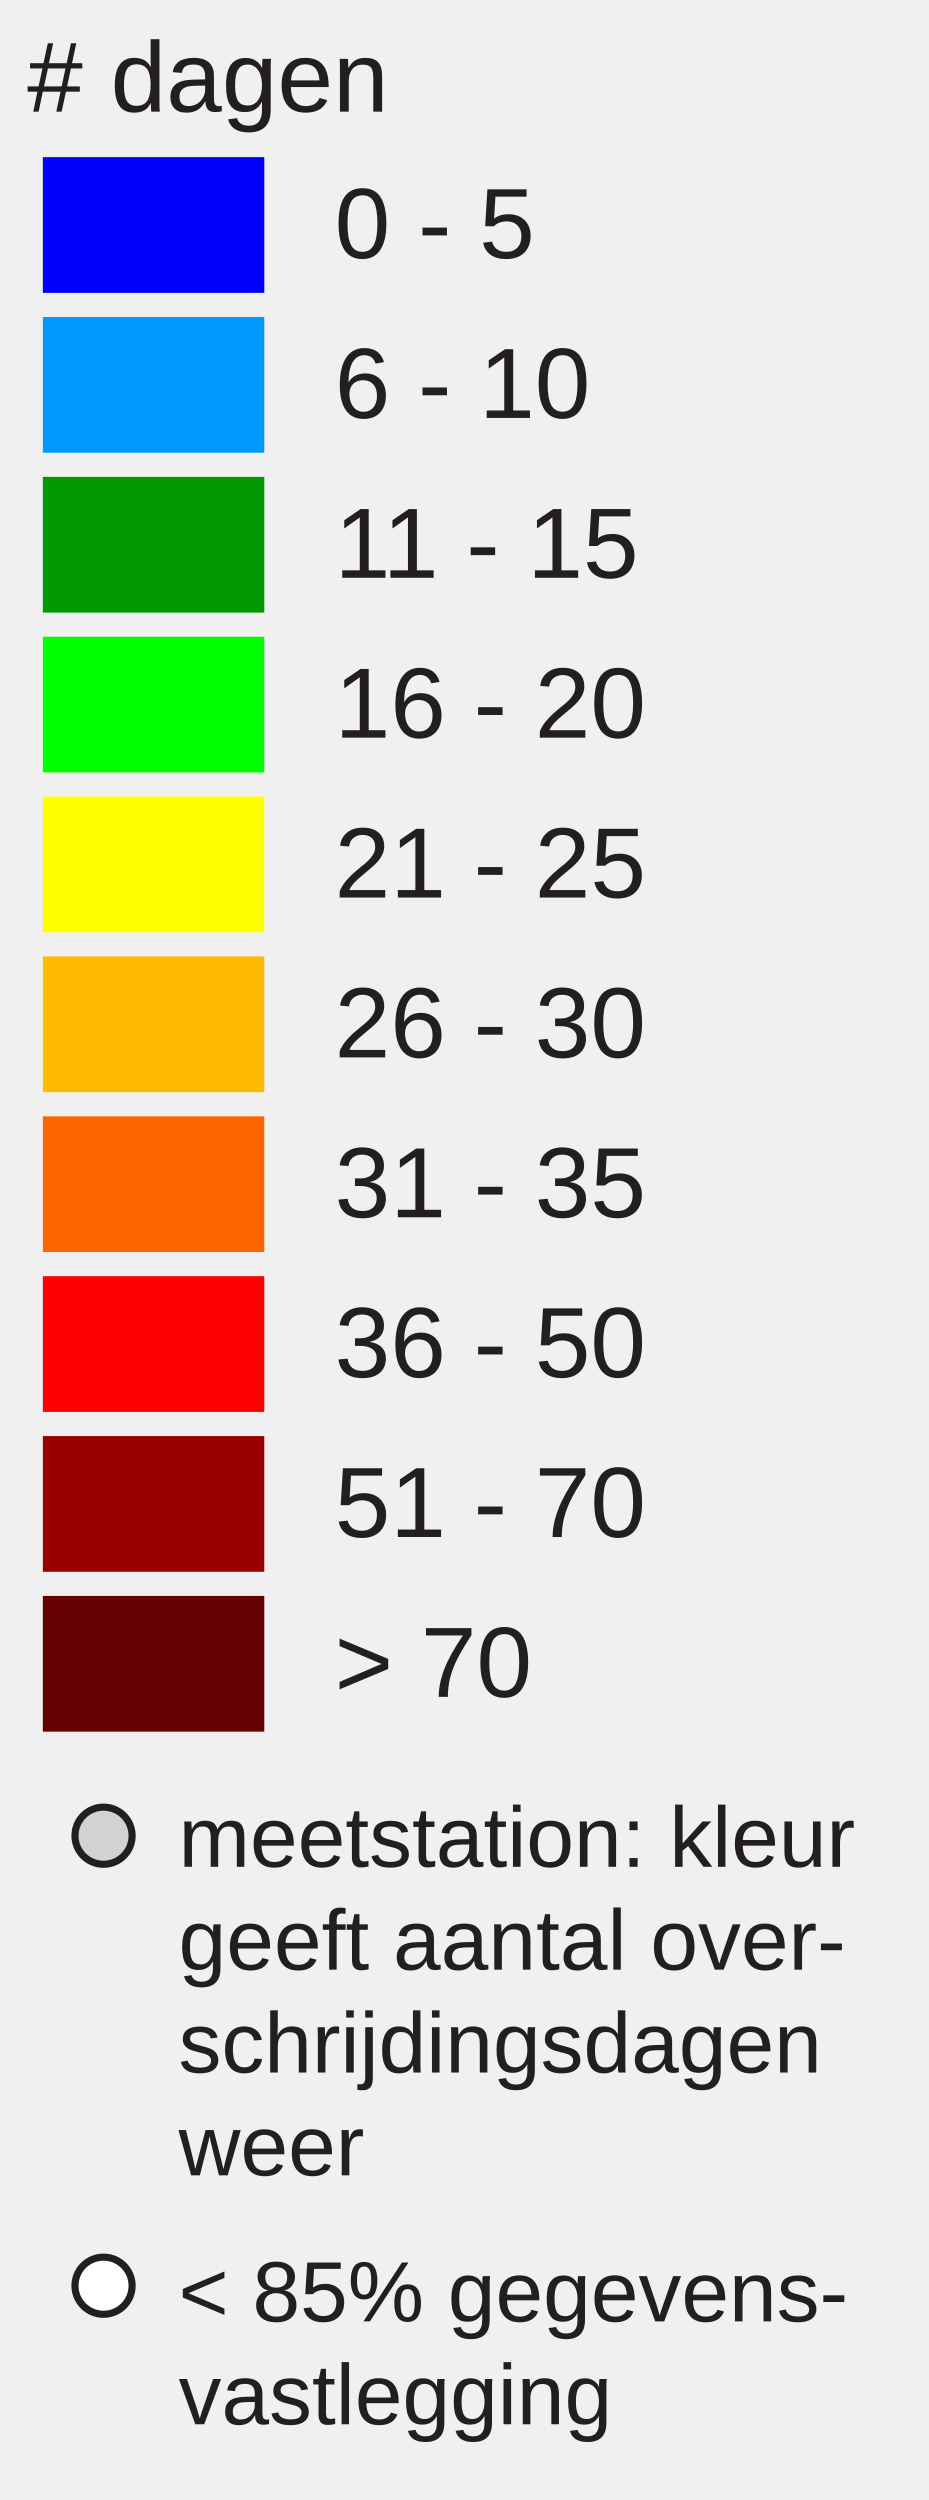
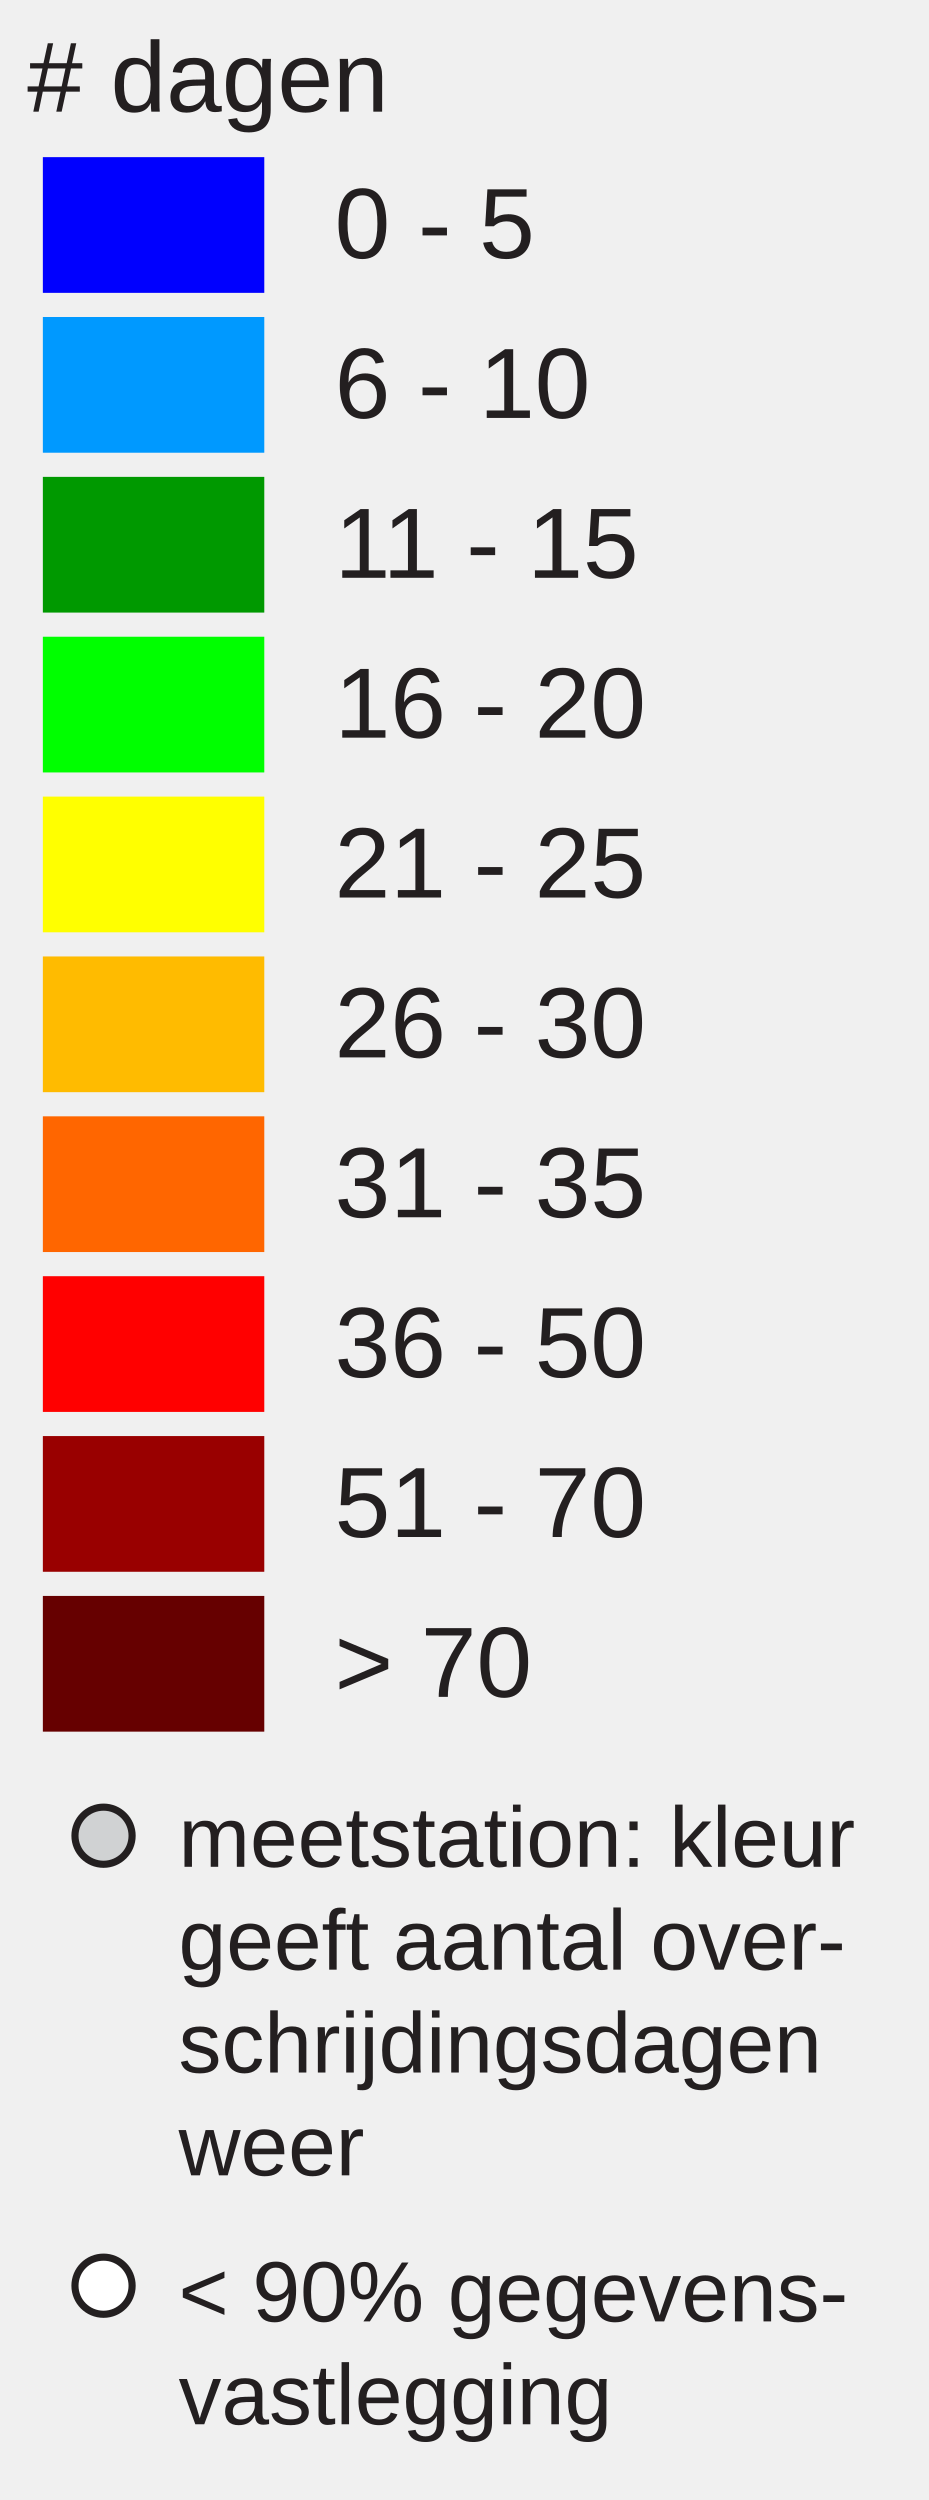
<svg xmlns="http://www.w3.org/2000/svg" version="1.1" id="Layer_1" x="0px" y="0px" width="130px" height="350px" viewBox="0 0 130 350" enable-background="new 0 0 130 350" xml:space="preserve">
  <rect x="6" y="22" fill="#0000FF" width="31" height="19" />
  <rect x="6" y="44.381" fill="#0099FF" width="31" height="19" />
  <rect x="6" y="66.762" fill="#009900" width="31" height="19" />
  <rect x="6" y="89.143" fill="#00FF00" width="31" height="19" />
  <rect x="6" y="111.524" fill="#FFFF00" width="31" height="19" />
  <rect x="6" y="133.905" fill="#FFBB00" width="31" height="19" />
  <rect x="6" y="156.286" fill="#FF6600" width="31" height="19" />
  <rect x="6" y="178.668" fill="#FF0000" width="31" height="19" />
  <rect x="6" y="201.049" fill="#990000" width="31" height="19" />
  <rect x="6" y="223.43" fill="#660000" width="31" height="19" />
  <text transform="matrix(1 0 0 1 46.853 36.1304)" fill="#231F20" font-family="Arial" font-size="14">0 - 5</text>
  <text transform="matrix(1 0 0 1 46.853 58.5112)" fill="#231F20" font-family="Arial" font-size="14">6 - 10</text>
  <text transform="matrix(1 0 0 1 46.853 80.8926)" fill="#231F20" font-family="Arial" font-size="14">11 - 15</text>
  <text transform="matrix(1 0 0 1 46.853 103.2734)" fill="#231F20" font-family="Arial" font-size="14">16 - 20</text>
  <text transform="matrix(1 0 0 1 46.853 125.6548)" fill="#231F20" font-family="Arial" font-size="14">21 - 25</text>
  <text transform="matrix(1 0 0 1 46.853 148.0352)" fill="#231F20" font-family="Arial" font-size="14">26 - 30</text>
  <text transform="matrix(1 0 0 1 46.853 170.417)" fill="#231F20" font-family="Arial" font-size="14">31 - 35</text>
  <text transform="matrix(1 0 0 1 46.853 192.7988)" fill="#231F20" font-family="Arial" font-size="14">36 - 50</text>
  <text transform="matrix(1 0 0 1 46.853 215.1797)" fill="#231F20" font-family="Arial" font-size="14">51 - 70</text>
  <text transform="matrix(1 0 0 1 46.853 237.5605)" fill="#231F20" font-family="Arial" font-size="14">&gt; 70</text>
  <text font-size="14" font-family="Arial" transform="translate(3.8027 15.631)" fill="#231F20"># dagen</text>
  <circle fill="#D0D2D3" stroke="#231F20" stroke-miterlimit="10" cx="14.495" cy="257" r="4" />
  <circle fill="#FFFFFF" stroke="#231F20" stroke-miterlimit="10" cx="14.495" cy="320" r="4" />
  <text font-size="12" font-family="Arial" transform="translate(25 261.35)" fill="#231F20">meetstation: kleur</text>
  <text font-size="12" font-family="Arial" transform="translate(25 275.75)" fill="#231F20">geeft aantal over-</text>
  <text font-size="12" font-family="Arial" transform="translate(25 290.15)" fill="#231F20">schrijdingsdagen</text>
  <text font-size="12" font-family="Arial" transform="translate(25 304.55)" fill="#231F20">weer</text>
-   <text font-size="12" font-family="Arial" transform="translate(25 325)" fill="#231F20">&lt; 85% gegevens-</text>
+   <text font-size="12" font-family="Arial" transform="translate(25 325)" fill="#231F20">&lt; 90% gegevens-</text>
  <text font-size="12" font-family="Arial" transform="translate(25 339.4)" fill="#231F20">vastlegging</text>
</svg>
